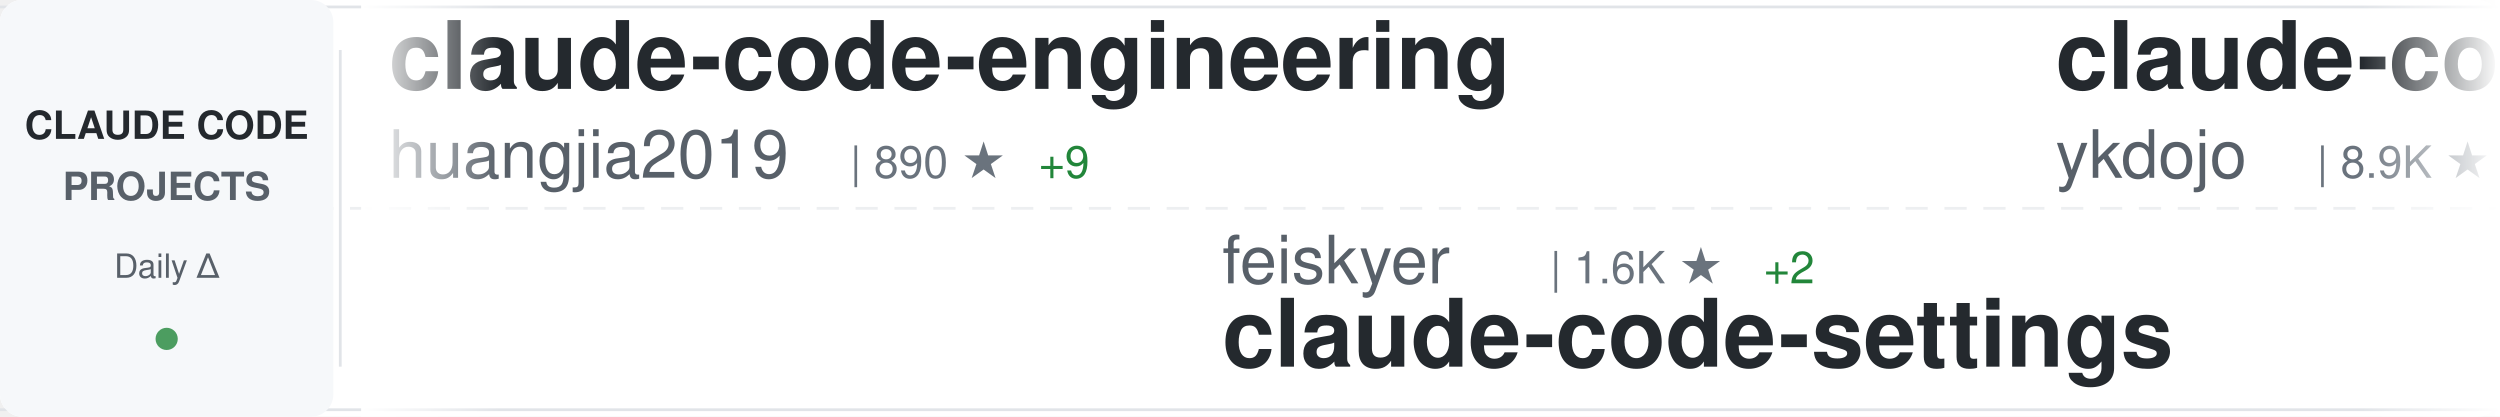
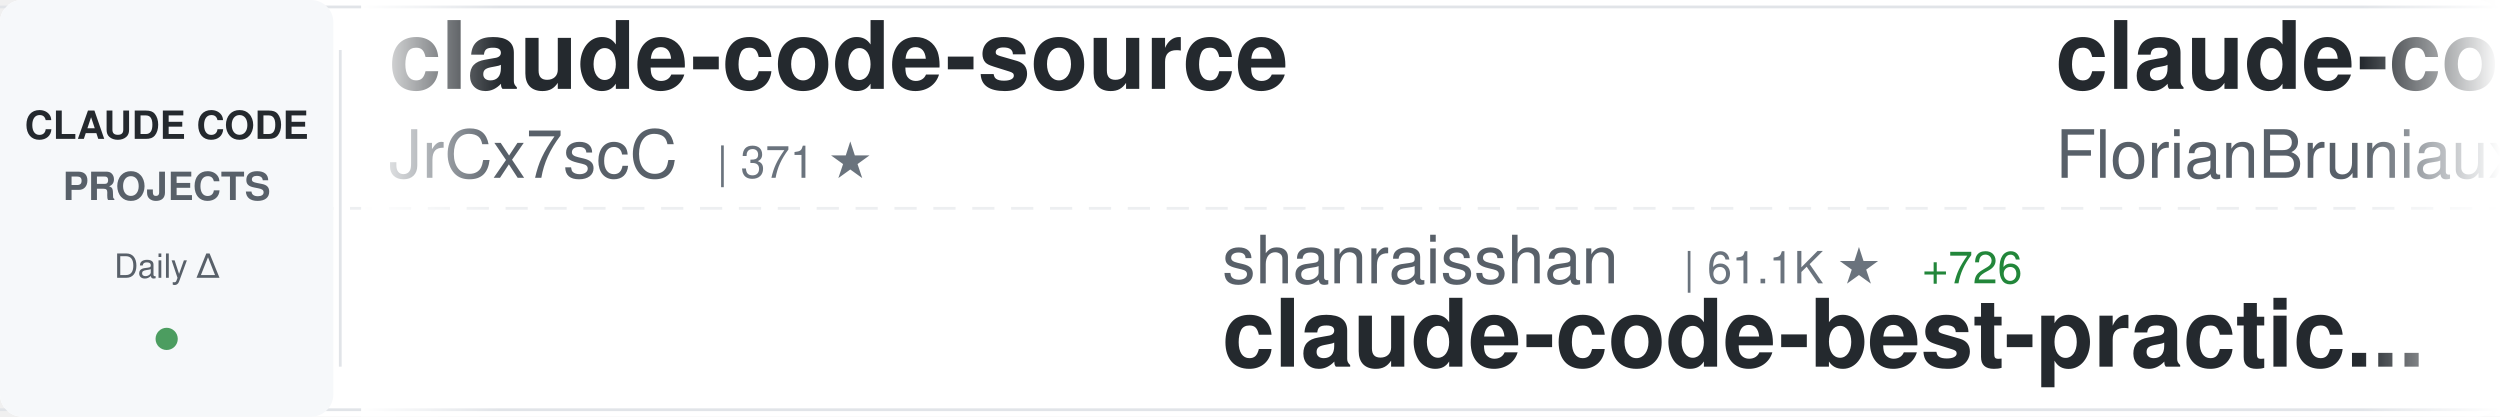
<svg xmlns="http://www.w3.org/2000/svg" width="900" height="150">
  <defs>
    <linearGradient id="awesomeLeftFade" x1="0%" y1="0%" x2="100%" y2="0%">
      <stop offset="0%" style="stop-color:#ffffff;stop-opacity:1" />
      <stop offset="100%" style="stop-color:#ffffff;stop-opacity:0" />
    </linearGradient>
    <linearGradient id="awesomeRightFade" x1="0%" y1="0%" x2="100%" y2="0%">
      <stop offset="0%" style="stop-color:#ffffff;stop-opacity:0" />
      <stop offset="100%" style="stop-color:#ffffff;stop-opacity:1" />
    </linearGradient>
  </defs>
  <rect width="900" height="150" fill="#ffffff" rx="8" />
  <rect x="0" y="2" width="900" height="1" fill="#e1e4e8" />
  <rect x="0" y="147" width="900" height="1" fill="#e1e4e8" />
  <line x1="0" y1="75" x2="900" y2="75" stroke="#e1e4e8" stroke-width="1" stroke-dasharray="8 6" opacity="0.6" />
  <rect x="0" y="0" width="120" height="150" fill="#f6f8fa" rx="8" />
  <text x="60" y="50" font-family="-apple-system, BlinkMacSystemFont, 'Segoe UI', Helvetica, Arial, sans-serif" font-size="14" font-weight="600" fill="#24292e" text-anchor="middle">CLAUDE CODE</text>
  <text x="60" y="72" font-family="-apple-system, BlinkMacSystemFont, 'Segoe UI', Helvetica, Arial, sans-serif" font-size="14" font-weight="600" fill="#586069" text-anchor="middle">PROJECTS</text>
  <text x="60" y="100" font-family="-apple-system, BlinkMacSystemFont, 'Segoe UI', Helvetica, Arial, sans-serif" font-size="12" font-weight="500" fill="#586069" text-anchor="middle">Daily Δ</text>
  <circle cx="60" cy="122" r="4" fill="#22863a" opacity="0.8" />
  <rect x="122" y="18" width="1" height="114" fill="#e1e4e8" />
  <clipPath id="awesomeTickerClip">
    <rect x="130" y="0" width="770" height="150" />
  </clipPath>
  <g clip-path="url(#awesomeTickerClip)">
    <g id="awesomeTickerItems">
      <animateTransform attributeName="transform" attributeType="XML" type="translate" from="0 0" to="-3000 0" dur="54s" repeatCount="indefinite" />
      <g transform="translate(0, 0)">
-         <text x="140" y="32" font-family="-apple-system, BlinkMacSystemFont, 'Segoe UI', Helvetica, Arial, sans-serif" font-size="34" font-weight="600" fill="#24292e">claude-code-engineering</text>
-         <text x="140" y="64" font-family="-apple-system, BlinkMacSystemFont, 'Segoe UI', Helvetica, Arial, sans-serif" font-size="24" font-weight="400" fill="#586069">huangjia2019</text>
-         <text x="306" y="64" font-family="-apple-system, BlinkMacSystemFont, 'Segoe UI', Helvetica, Arial, sans-serif" font-size="16" font-weight="500" fill="#6a737d">| 890 ★</text>
-         <text x="374" y="64" font-family="-apple-system, BlinkMacSystemFont, 'Segoe UI', Helvetica, Arial, sans-serif" font-size="16" font-weight="500" fill="#22863a"> +9</text>
+         <text x="140" y="32" font-family="-apple-system, BlinkMacSystemFont, 'Segoe UI', Helvetica, Arial, sans-serif" font-size="34" font-weight="600" fill="#24292e">claude-code-source</text>
+         <text x="140" y="64" font-family="-apple-system, BlinkMacSystemFont, 'Segoe UI', Helvetica, Arial, sans-serif" font-size="24" font-weight="400" fill="#586069">JrCx7scC</text>
+         <text x="258" y="64" font-family="-apple-system, BlinkMacSystemFont, 'Segoe UI', Helvetica, Arial, sans-serif" font-size="16" font-weight="500" fill="#6a737d">| 371 ★</text>
      </g>
      <g transform="translate(300, 0)">
-         <text x="140" y="102" font-family="-apple-system, BlinkMacSystemFont, 'Segoe UI', Helvetica, Arial, sans-serif" font-size="24" font-weight="400" fill="#586069">feiskyer</text>
-         <text x="258" y="102" font-family="-apple-system, BlinkMacSystemFont, 'Segoe UI', Helvetica, Arial, sans-serif" font-size="16" font-weight="500" fill="#6a737d">| 1.6K ★</text>
-         <text x="335" y="102" font-family="-apple-system, BlinkMacSystemFont, 'Segoe UI', Helvetica, Arial, sans-serif" font-size="16" font-weight="500" fill="#22863a"> +2</text>
-         <text x="140" y="132" font-family="-apple-system, BlinkMacSystemFont, 'Segoe UI', Helvetica, Arial, sans-serif" font-size="34" font-weight="600" fill="#24292e">claude-code-settings</text>
+         <text x="140" y="102" font-family="-apple-system, BlinkMacSystemFont, 'Segoe UI', Helvetica, Arial, sans-serif" font-size="24" font-weight="400" fill="#586069">shanraisshan</text>
+         <text x="306" y="102" font-family="-apple-system, BlinkMacSystemFont, 'Segoe UI', Helvetica, Arial, sans-serif" font-size="16" font-weight="500" fill="#6a737d">| 61.1K ★</text>
+         <text x="392" y="102" font-family="-apple-system, BlinkMacSystemFont, 'Segoe UI', Helvetica, Arial, sans-serif" font-size="16" font-weight="500" fill="#22863a"> +726</text>
+         <text x="140" y="132" font-family="-apple-system, BlinkMacSystemFont, 'Segoe UI', Helvetica, Arial, sans-serif" font-size="34" font-weight="600" fill="#24292e">claude-code-best-practic...</text>
      </g>
      <g transform="translate(600, 0)">
-         <text x="140" y="32" font-family="-apple-system, BlinkMacSystemFont, 'Segoe UI', Helvetica, Arial, sans-serif" font-size="34" font-weight="600" fill="#24292e">claude-code-tips</text>
-         <text x="140" y="64" font-family="-apple-system, BlinkMacSystemFont, 'Segoe UI', Helvetica, Arial, sans-serif" font-size="24" font-weight="400" fill="#586069">ykdojo</text>
-         <text x="234" y="64" font-family="-apple-system, BlinkMacSystemFont, 'Segoe UI', Helvetica, Arial, sans-serif" font-size="16" font-weight="500" fill="#6a737d">| 8.9K ★</text>
-         <text x="311" y="64" font-family="-apple-system, BlinkMacSystemFont, 'Segoe UI', Helvetica, Arial, sans-serif" font-size="16" font-weight="500" fill="#22863a"> +12</text>
+         <text x="140" y="32" font-family="-apple-system, BlinkMacSystemFont, 'Segoe UI', Helvetica, Arial, sans-serif" font-size="34" font-weight="600" fill="#24292e">claude-code-ultimate-gui...</text>
+         <text x="140" y="64" font-family="-apple-system, BlinkMacSystemFont, 'Segoe UI', Helvetica, Arial, sans-serif" font-size="24" font-weight="400" fill="#586069">FlorianBruniaux</text>
+         <text x="342" y="64" font-family="-apple-system, BlinkMacSystemFont, 'Segoe UI', Helvetica, Arial, sans-serif" font-size="16" font-weight="500" fill="#6a737d">| 5.2K ★</text>
+         <text x="419" y="64" font-family="-apple-system, BlinkMacSystemFont, 'Segoe UI', Helvetica, Arial, sans-serif" font-size="16" font-weight="500" fill="#22863a"> +16</text>
      </g>
      <g transform="translate(900, 0)">
-         <text x="140" y="102" font-family="-apple-system, BlinkMacSystemFont, 'Segoe UI', Helvetica, Arial, sans-serif" font-size="24" font-weight="400" fill="#586069">lst97</text>
-         <text x="222" y="102" font-family="-apple-system, BlinkMacSystemFont, 'Segoe UI', Helvetica, Arial, sans-serif" font-size="16" font-weight="500" fill="#6a737d">| 1.6K ★</text>
-         <text x="140" y="132" font-family="-apple-system, BlinkMacSystemFont, 'Segoe UI', Helvetica, Arial, sans-serif" font-size="34" font-weight="600" fill="#24292e">claude-code-sub-agents</text>
+         <text x="140" y="102" font-family="-apple-system, BlinkMacSystemFont, 'Segoe UI', Helvetica, Arial, sans-serif" font-size="24" font-weight="400" fill="#586069">diet103</text>
+         <text x="246" y="102" font-family="-apple-system, BlinkMacSystemFont, 'Segoe UI', Helvetica, Arial, sans-serif" font-size="16" font-weight="500" fill="#6a737d">| 9.7K ★</text>
+         <text x="323" y="102" font-family="-apple-system, BlinkMacSystemFont, 'Segoe UI', Helvetica, Arial, sans-serif" font-size="16" font-weight="500" fill="#22863a"> +3</text>
+         <text x="140" y="132" font-family="-apple-system, BlinkMacSystemFont, 'Segoe UI', Helvetica, Arial, sans-serif" font-size="34" font-weight="600" fill="#24292e">claude-code-infrastructu...</text>
      </g>
      <g transform="translate(1200, 0)">
-         <text x="140" y="32" font-family="-apple-system, BlinkMacSystemFont, 'Segoe UI', Helvetica, Arial, sans-serif" font-size="34" font-weight="600" fill="#24292e">Claude-Code-Source-Study</text>
-         <text x="140" y="64" font-family="-apple-system, BlinkMacSystemFont, 'Segoe UI', Helvetica, Arial, sans-serif" font-size="24" font-weight="400" fill="#586069">luyao618</text>
-         <text x="258" y="64" font-family="-apple-system, BlinkMacSystemFont, 'Segoe UI', Helvetica, Arial, sans-serif" font-size="16" font-weight="500" fill="#6a737d">| 1.6K ★</text>
-         <text x="335" y="64" font-family="-apple-system, BlinkMacSystemFont, 'Segoe UI', Helvetica, Arial, sans-serif" font-size="16" font-weight="500" fill="#22863a"> +6</text>
+         <text x="140" y="32" font-family="-apple-system, BlinkMacSystemFont, 'Segoe UI', Helvetica, Arial, sans-serif" font-size="34" font-weight="600" fill="#24292e">Claude-Code</text>
+         <text x="140" y="64" font-family="-apple-system, BlinkMacSystemFont, 'Segoe UI', Helvetica, Arial, sans-serif" font-size="24" font-weight="400" fill="#586069">pengchengneo</text>
+         <text x="306" y="64" font-family="-apple-system, BlinkMacSystemFont, 'Segoe UI', Helvetica, Arial, sans-serif" font-size="16" font-weight="500" fill="#6a737d">| 1.6K ★</text>
+         <text x="383" y="64" font-family="-apple-system, BlinkMacSystemFont, 'Segoe UI', Helvetica, Arial, sans-serif" font-size="16" font-weight="500" fill="#22863a"> +5</text>
      </g>
      <g transform="translate(1500, 0)">
-         <text x="140" y="102" font-family="-apple-system, BlinkMacSystemFont, 'Segoe UI', Helvetica, Arial, sans-serif" font-size="24" font-weight="400" fill="#586069">digitalsamba</text>
-         <text x="306" y="102" font-family="-apple-system, BlinkMacSystemFont, 'Segoe UI', Helvetica, Arial, sans-serif" font-size="16" font-weight="500" fill="#6a737d">| 1.6K ★</text>
-         <text x="383" y="102" font-family="-apple-system, BlinkMacSystemFont, 'Segoe UI', Helvetica, Arial, sans-serif" font-size="16" font-weight="500" fill="#22863a"> +9</text>
-         <text x="140" y="132" font-family="-apple-system, BlinkMacSystemFont, 'Segoe UI', Helvetica, Arial, sans-serif" font-size="34" font-weight="600" fill="#24292e">claude-code-video-toolki...</text>
+         <text x="140" y="102" font-family="-apple-system, BlinkMacSystemFont, 'Segoe UI', Helvetica, Arial, sans-serif" font-size="24" font-weight="400" fill="#586069">OrcaWhisper</text>
+         <text x="294" y="102" font-family="-apple-system, BlinkMacSystemFont, 'Segoe UI', Helvetica, Arial, sans-serif" font-size="16" font-weight="500" fill="#6a737d">| 79 ★</text>
+         <text x="140" y="132" font-family="-apple-system, BlinkMacSystemFont, 'Segoe UI', Helvetica, Arial, sans-serif" font-size="34" font-weight="600" fill="#24292e">Claude-Code</text>
      </g>
      <g transform="translate(1800, 0)">
-         <text x="140" y="32" font-family="-apple-system, BlinkMacSystemFont, 'Segoe UI', Helvetica, Arial, sans-serif" font-size="34" font-weight="600" fill="#24292e">claude-code-rust</text>
-         <text x="140" y="64" font-family="-apple-system, BlinkMacSystemFont, 'Segoe UI', Helvetica, Arial, sans-serif" font-size="24" font-weight="400" fill="#586069">lorryjovens-hub</text>
-         <text x="342" y="64" font-family="-apple-system, BlinkMacSystemFont, 'Segoe UI', Helvetica, Arial, sans-serif" font-size="16" font-weight="500" fill="#6a737d">| 1.6K ★</text>
+         <text x="140" y="32" font-family="-apple-system, BlinkMacSystemFont, 'Segoe UI', Helvetica, Arial, sans-serif" font-size="34" font-weight="600" fill="#24292e">claude-code-tudou</text>
+         <text x="140" y="64" font-family="-apple-system, BlinkMacSystemFont, 'Segoe UI', Helvetica, Arial, sans-serif" font-size="24" font-weight="400" fill="#586069">AICoderTudou</text>
+         <text x="306" y="64" font-family="-apple-system, BlinkMacSystemFont, 'Segoe UI', Helvetica, Arial, sans-serif" font-size="16" font-weight="500" fill="#6a737d">| 499 ★</text>
      </g>
      <g transform="translate(2100, 0)">
-         <text x="140" y="102" font-family="-apple-system, BlinkMacSystemFont, 'Segoe UI', Helvetica, Arial, sans-serif" font-size="24" font-weight="400" fill="#586069">777genius</text>
-         <text x="270" y="102" font-family="-apple-system, BlinkMacSystemFont, 'Segoe UI', Helvetica, Arial, sans-serif" font-size="16" font-weight="500" fill="#6a737d">| 915 ★</text>
-         <text x="338" y="102" font-family="-apple-system, BlinkMacSystemFont, 'Segoe UI', Helvetica, Arial, sans-serif" font-size="16" font-weight="500" fill="#22863a"> +1</text>
-         <text x="140" y="132" font-family="-apple-system, BlinkMacSystemFont, 'Segoe UI', Helvetica, Arial, sans-serif" font-size="34" font-weight="600" fill="#24292e">claude-code-source-code</text>
+         <text x="140" y="102" font-family="-apple-system, BlinkMacSystemFont, 'Segoe UI', Helvetica, Arial, sans-serif" font-size="24" font-weight="400" fill="#586069">lorryjovens-hub</text>
+         <text x="342" y="102" font-family="-apple-system, BlinkMacSystemFont, 'Segoe UI', Helvetica, Arial, sans-serif" font-size="16" font-weight="500" fill="#6a737d">| 1.7K ★</text>
+         <text x="419" y="102" font-family="-apple-system, BlinkMacSystemFont, 'Segoe UI', Helvetica, Arial, sans-serif" font-size="16" font-weight="500" fill="#22863a"> +1</text>
+         <text x="140" y="132" font-family="-apple-system, BlinkMacSystemFont, 'Segoe UI', Helvetica, Arial, sans-serif" font-size="34" font-weight="600" fill="#24292e">claude-code-rust</text>
      </g>
      <g transform="translate(2400, 0)">
-         <text x="140" y="32" font-family="-apple-system, BlinkMacSystemFont, 'Segoe UI', Helvetica, Arial, sans-serif" font-size="34" font-weight="600" fill="#24292e">sc-claude-code-files</text>
-         <text x="140" y="64" font-family="-apple-system, BlinkMacSystemFont, 'Segoe UI', Helvetica, Arial, sans-serif" font-size="24" font-weight="400" fill="#586069">https-deeplearning-ai</text>
-         <text x="414" y="64" font-family="-apple-system, BlinkMacSystemFont, 'Segoe UI', Helvetica, Arial, sans-serif" font-size="16" font-weight="500" fill="#6a737d">| 534 ★</text>
+         <text x="140" y="32" font-family="-apple-system, BlinkMacSystemFont, 'Segoe UI', Helvetica, Arial, sans-serif" font-size="34" font-weight="600" fill="#24292e">claude-code-spec-workflo...</text>
+         <text x="140" y="64" font-family="-apple-system, BlinkMacSystemFont, 'Segoe UI', Helvetica, Arial, sans-serif" font-size="24" font-weight="400" fill="#586069">Pimzino</text>
+         <text x="246" y="64" font-family="-apple-system, BlinkMacSystemFont, 'Segoe UI', Helvetica, Arial, sans-serif" font-size="16" font-weight="500" fill="#6a737d">| 3.8K ★</text>
+         <text x="323" y="64" font-family="-apple-system, BlinkMacSystemFont, 'Segoe UI', Helvetica, Arial, sans-serif" font-size="16" font-weight="500" fill="#22863a"> +1</text>
      </g>
      <g transform="translate(2700, 0)">
-         <text x="140" y="102" font-family="-apple-system, BlinkMacSystemFont, 'Segoe UI', Helvetica, Arial, sans-serif" font-size="24" font-weight="400" fill="#586069">disler</text>
-         <text x="234" y="102" font-family="-apple-system, BlinkMacSystemFont, 'Segoe UI', Helvetica, Arial, sans-serif" font-size="16" font-weight="500" fill="#6a737d">| 3.8K ★</text>
-         <text x="311" y="102" font-family="-apple-system, BlinkMacSystemFont, 'Segoe UI', Helvetica, Arial, sans-serif" font-size="16" font-weight="500" fill="#22863a"> +1</text>
-         <text x="140" y="132" font-family="-apple-system, BlinkMacSystemFont, 'Segoe UI', Helvetica, Arial, sans-serif" font-size="34" font-weight="600" fill="#24292e">claude-code-hooks-master...</text>
+         <text x="140" y="102" font-family="-apple-system, BlinkMacSystemFont, 'Segoe UI', Helvetica, Arial, sans-serif" font-size="24" font-weight="400" fill="#586069">ding113</text>
+         <text x="246" y="102" font-family="-apple-system, BlinkMacSystemFont, 'Segoe UI', Helvetica, Arial, sans-serif" font-size="16" font-weight="500" fill="#6a737d">| 3.2K ★</text>
+         <text x="323" y="102" font-family="-apple-system, BlinkMacSystemFont, 'Segoe UI', Helvetica, Arial, sans-serif" font-size="16" font-weight="500" fill="#22863a"> +6</text>
+         <text x="140" y="132" font-family="-apple-system, BlinkMacSystemFont, 'Segoe UI', Helvetica, Arial, sans-serif" font-size="34" font-weight="600" fill="#24292e">claude-code-hub</text>
      </g>
      <g transform="translate(3000, 0)">
-         <text x="140" y="32" font-family="-apple-system, BlinkMacSystemFont, 'Segoe UI', Helvetica, Arial, sans-serif" font-size="34" font-weight="600" fill="#24292e">claude-code-engineering</text>
-         <text x="140" y="64" font-family="-apple-system, BlinkMacSystemFont, 'Segoe UI', Helvetica, Arial, sans-serif" font-size="24" font-weight="400" fill="#586069">huangjia2019</text>
-         <text x="306" y="64" font-family="-apple-system, BlinkMacSystemFont, 'Segoe UI', Helvetica, Arial, sans-serif" font-size="16" font-weight="500" fill="#6a737d">| 890 ★</text>
-         <text x="374" y="64" font-family="-apple-system, BlinkMacSystemFont, 'Segoe UI', Helvetica, Arial, sans-serif" font-size="16" font-weight="500" fill="#22863a"> +9</text>
+         <text x="140" y="32" font-family="-apple-system, BlinkMacSystemFont, 'Segoe UI', Helvetica, Arial, sans-serif" font-size="34" font-weight="600" fill="#24292e">claude-code-source</text>
+         <text x="140" y="64" font-family="-apple-system, BlinkMacSystemFont, 'Segoe UI', Helvetica, Arial, sans-serif" font-size="24" font-weight="400" fill="#586069">JrCx7scC</text>
+         <text x="258" y="64" font-family="-apple-system, BlinkMacSystemFont, 'Segoe UI', Helvetica, Arial, sans-serif" font-size="16" font-weight="500" fill="#6a737d">| 371 ★</text>
      </g>
      <g transform="translate(3300, 0)">
-         <text x="140" y="102" font-family="-apple-system, BlinkMacSystemFont, 'Segoe UI', Helvetica, Arial, sans-serif" font-size="24" font-weight="400" fill="#586069">feiskyer</text>
-         <text x="258" y="102" font-family="-apple-system, BlinkMacSystemFont, 'Segoe UI', Helvetica, Arial, sans-serif" font-size="16" font-weight="500" fill="#6a737d">| 1.6K ★</text>
-         <text x="335" y="102" font-family="-apple-system, BlinkMacSystemFont, 'Segoe UI', Helvetica, Arial, sans-serif" font-size="16" font-weight="500" fill="#22863a"> +2</text>
-         <text x="140" y="132" font-family="-apple-system, BlinkMacSystemFont, 'Segoe UI', Helvetica, Arial, sans-serif" font-size="34" font-weight="600" fill="#24292e">claude-code-settings</text>
+         <text x="140" y="102" font-family="-apple-system, BlinkMacSystemFont, 'Segoe UI', Helvetica, Arial, sans-serif" font-size="24" font-weight="400" fill="#586069">shanraisshan</text>
+         <text x="306" y="102" font-family="-apple-system, BlinkMacSystemFont, 'Segoe UI', Helvetica, Arial, sans-serif" font-size="16" font-weight="500" fill="#6a737d">| 61.1K ★</text>
+         <text x="392" y="102" font-family="-apple-system, BlinkMacSystemFont, 'Segoe UI', Helvetica, Arial, sans-serif" font-size="16" font-weight="500" fill="#22863a"> +726</text>
+         <text x="140" y="132" font-family="-apple-system, BlinkMacSystemFont, 'Segoe UI', Helvetica, Arial, sans-serif" font-size="34" font-weight="600" fill="#24292e">claude-code-best-practic...</text>
      </g>
      <g transform="translate(3600, 0)">
-         <text x="140" y="32" font-family="-apple-system, BlinkMacSystemFont, 'Segoe UI', Helvetica, Arial, sans-serif" font-size="34" font-weight="600" fill="#24292e">claude-code-tips</text>
-         <text x="140" y="64" font-family="-apple-system, BlinkMacSystemFont, 'Segoe UI', Helvetica, Arial, sans-serif" font-size="24" font-weight="400" fill="#586069">ykdojo</text>
-         <text x="234" y="64" font-family="-apple-system, BlinkMacSystemFont, 'Segoe UI', Helvetica, Arial, sans-serif" font-size="16" font-weight="500" fill="#6a737d">| 8.9K ★</text>
-         <text x="311" y="64" font-family="-apple-system, BlinkMacSystemFont, 'Segoe UI', Helvetica, Arial, sans-serif" font-size="16" font-weight="500" fill="#22863a"> +12</text>
+         <text x="140" y="32" font-family="-apple-system, BlinkMacSystemFont, 'Segoe UI', Helvetica, Arial, sans-serif" font-size="34" font-weight="600" fill="#24292e">claude-code-ultimate-gui...</text>
+         <text x="140" y="64" font-family="-apple-system, BlinkMacSystemFont, 'Segoe UI', Helvetica, Arial, sans-serif" font-size="24" font-weight="400" fill="#586069">FlorianBruniaux</text>
+         <text x="342" y="64" font-family="-apple-system, BlinkMacSystemFont, 'Segoe UI', Helvetica, Arial, sans-serif" font-size="16" font-weight="500" fill="#6a737d">| 5.2K ★</text>
+         <text x="419" y="64" font-family="-apple-system, BlinkMacSystemFont, 'Segoe UI', Helvetica, Arial, sans-serif" font-size="16" font-weight="500" fill="#22863a"> +16</text>
      </g>
      <g transform="translate(3900, 0)">
-         <text x="140" y="102" font-family="-apple-system, BlinkMacSystemFont, 'Segoe UI', Helvetica, Arial, sans-serif" font-size="24" font-weight="400" fill="#586069">lst97</text>
-         <text x="222" y="102" font-family="-apple-system, BlinkMacSystemFont, 'Segoe UI', Helvetica, Arial, sans-serif" font-size="16" font-weight="500" fill="#6a737d">| 1.6K ★</text>
-         <text x="140" y="132" font-family="-apple-system, BlinkMacSystemFont, 'Segoe UI', Helvetica, Arial, sans-serif" font-size="34" font-weight="600" fill="#24292e">claude-code-sub-agents</text>
+         <text x="140" y="102" font-family="-apple-system, BlinkMacSystemFont, 'Segoe UI', Helvetica, Arial, sans-serif" font-size="24" font-weight="400" fill="#586069">diet103</text>
+         <text x="246" y="102" font-family="-apple-system, BlinkMacSystemFont, 'Segoe UI', Helvetica, Arial, sans-serif" font-size="16" font-weight="500" fill="#6a737d">| 9.7K ★</text>
+         <text x="323" y="102" font-family="-apple-system, BlinkMacSystemFont, 'Segoe UI', Helvetica, Arial, sans-serif" font-size="16" font-weight="500" fill="#22863a"> +3</text>
+         <text x="140" y="132" font-family="-apple-system, BlinkMacSystemFont, 'Segoe UI', Helvetica, Arial, sans-serif" font-size="34" font-weight="600" fill="#24292e">claude-code-infrastructu...</text>
      </g>
    </g>
  </g>
  <rect x="130" y="0" width="50" height="150" fill="url(#awesomeLeftFade)" />
  <rect x="850" y="0" width="50" height="150" fill="url(#awesomeRightFade)" />
</svg>
